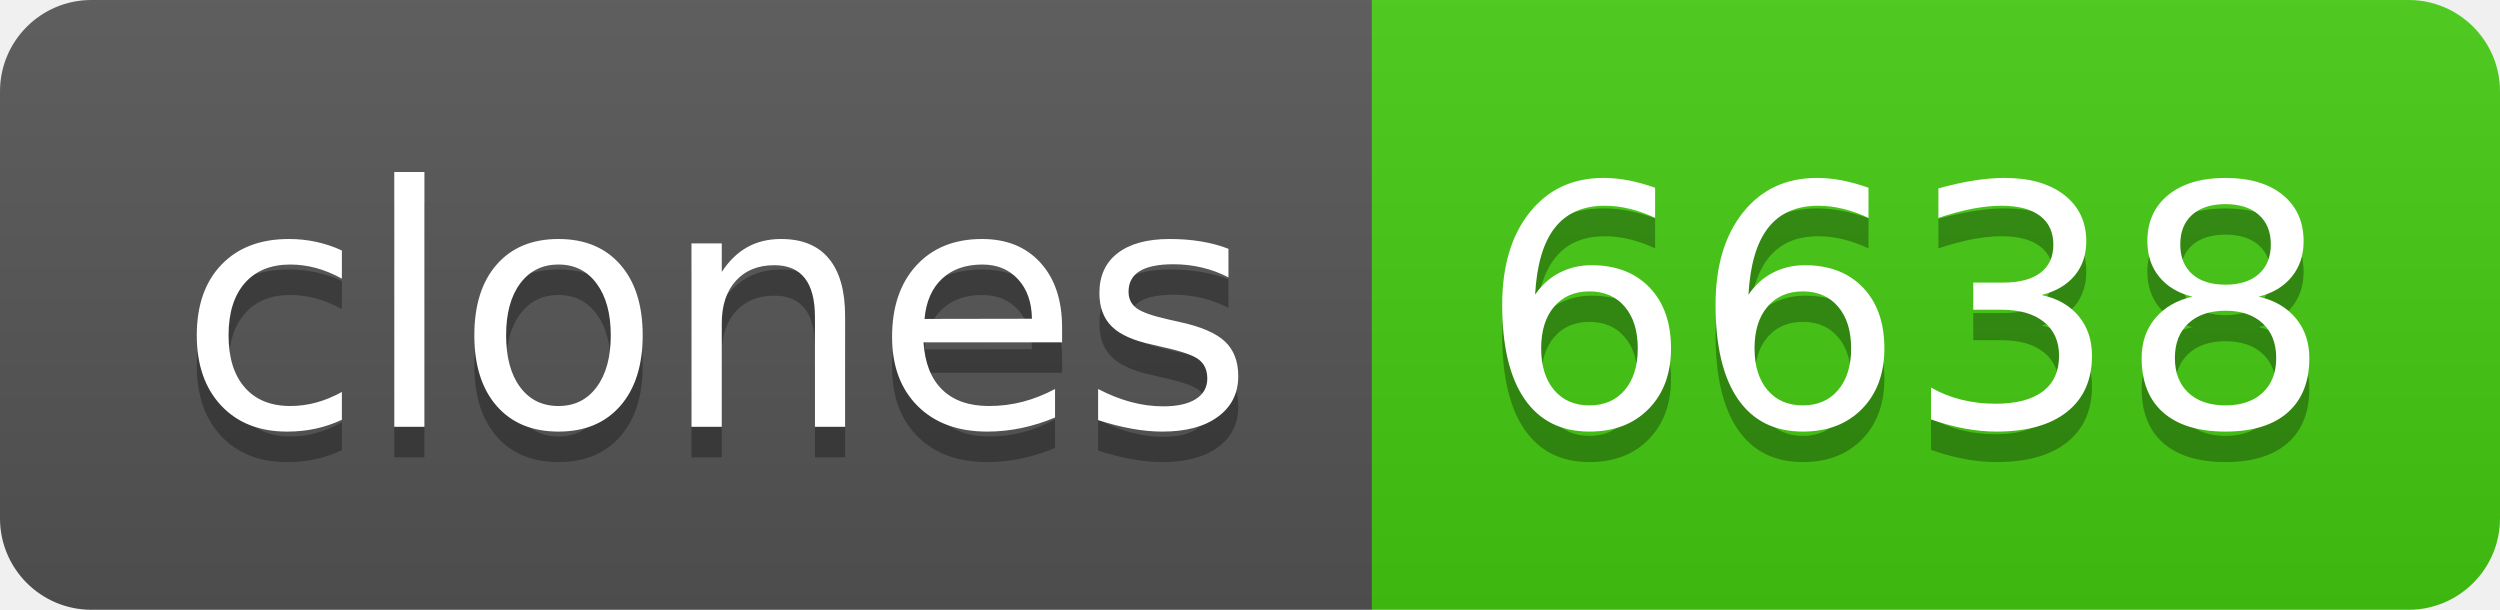
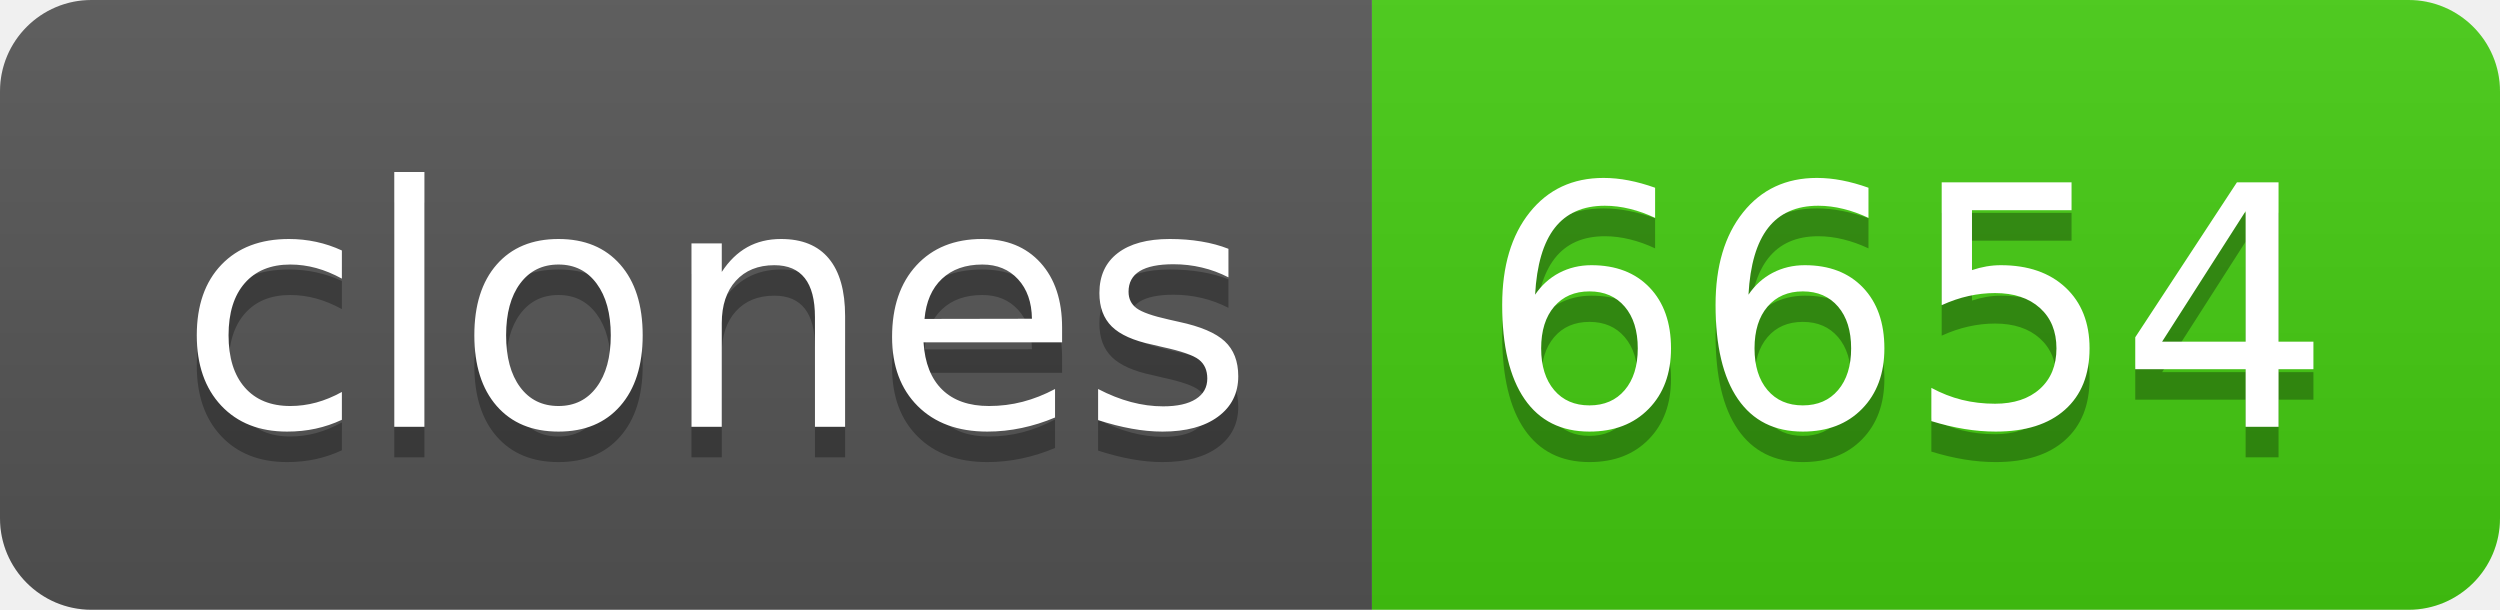
- <svg xmlns="http://www.w3.org/2000/svg" width="82" height="20" role="img" aria-label="clones: 6638">
+ <svg xmlns="http://www.w3.org/2000/svg" width="82" height="20" role="img" aria-label="clones: 6654">
  <linearGradient id="s" x2="0" y2="100%">
    <stop offset="0" stop-color="#bbb" stop-opacity=".1" />
    <stop offset="1" stop-opacity=".1" />
  </linearGradient>
  <clipPath id="r">
    <rect width="82" height="20" rx="3" fill="#fff" />
  </clipPath>
  <g clip-path="url(#r)">
    <rect width="45" height="20" fill="#555" />
    <rect x="45" width="37" height="20" fill="#4c1" />
    <rect width="82" height="20" fill="url(#s)" />
  </g>
  <g fill="#fff" text-anchor="middle" font-family="Verdana,Geneva,DejaVu Sans,sans-serif" text-rendering="geometricPrecision" font-size="110">
    <text aria-hidden="true" x="235" y="150" fill="#010101" fill-opacity=".3" transform="scale(.1)" textLength="350">clones</text>
    <text x="235" y="140" transform="scale(.1)" fill="#fff" textLength="350">clones</text>
-     <text aria-hidden="true" x="625" y="150" fill="#010101" fill-opacity=".3" transform="scale(.1)" textLength="270">6638</text>
-     <text x="625" y="140" transform="scale(.1)" fill="#fff" textLength="270">6638</text>
+     <text aria-hidden="true" x="625" y="150" fill="#010101" fill-opacity=".3" transform="scale(.1)" textLength="270">6654</text>
+     <text x="625" y="140" transform="scale(.1)" fill="#fff" textLength="270">6654</text>
  </g>
</svg>
